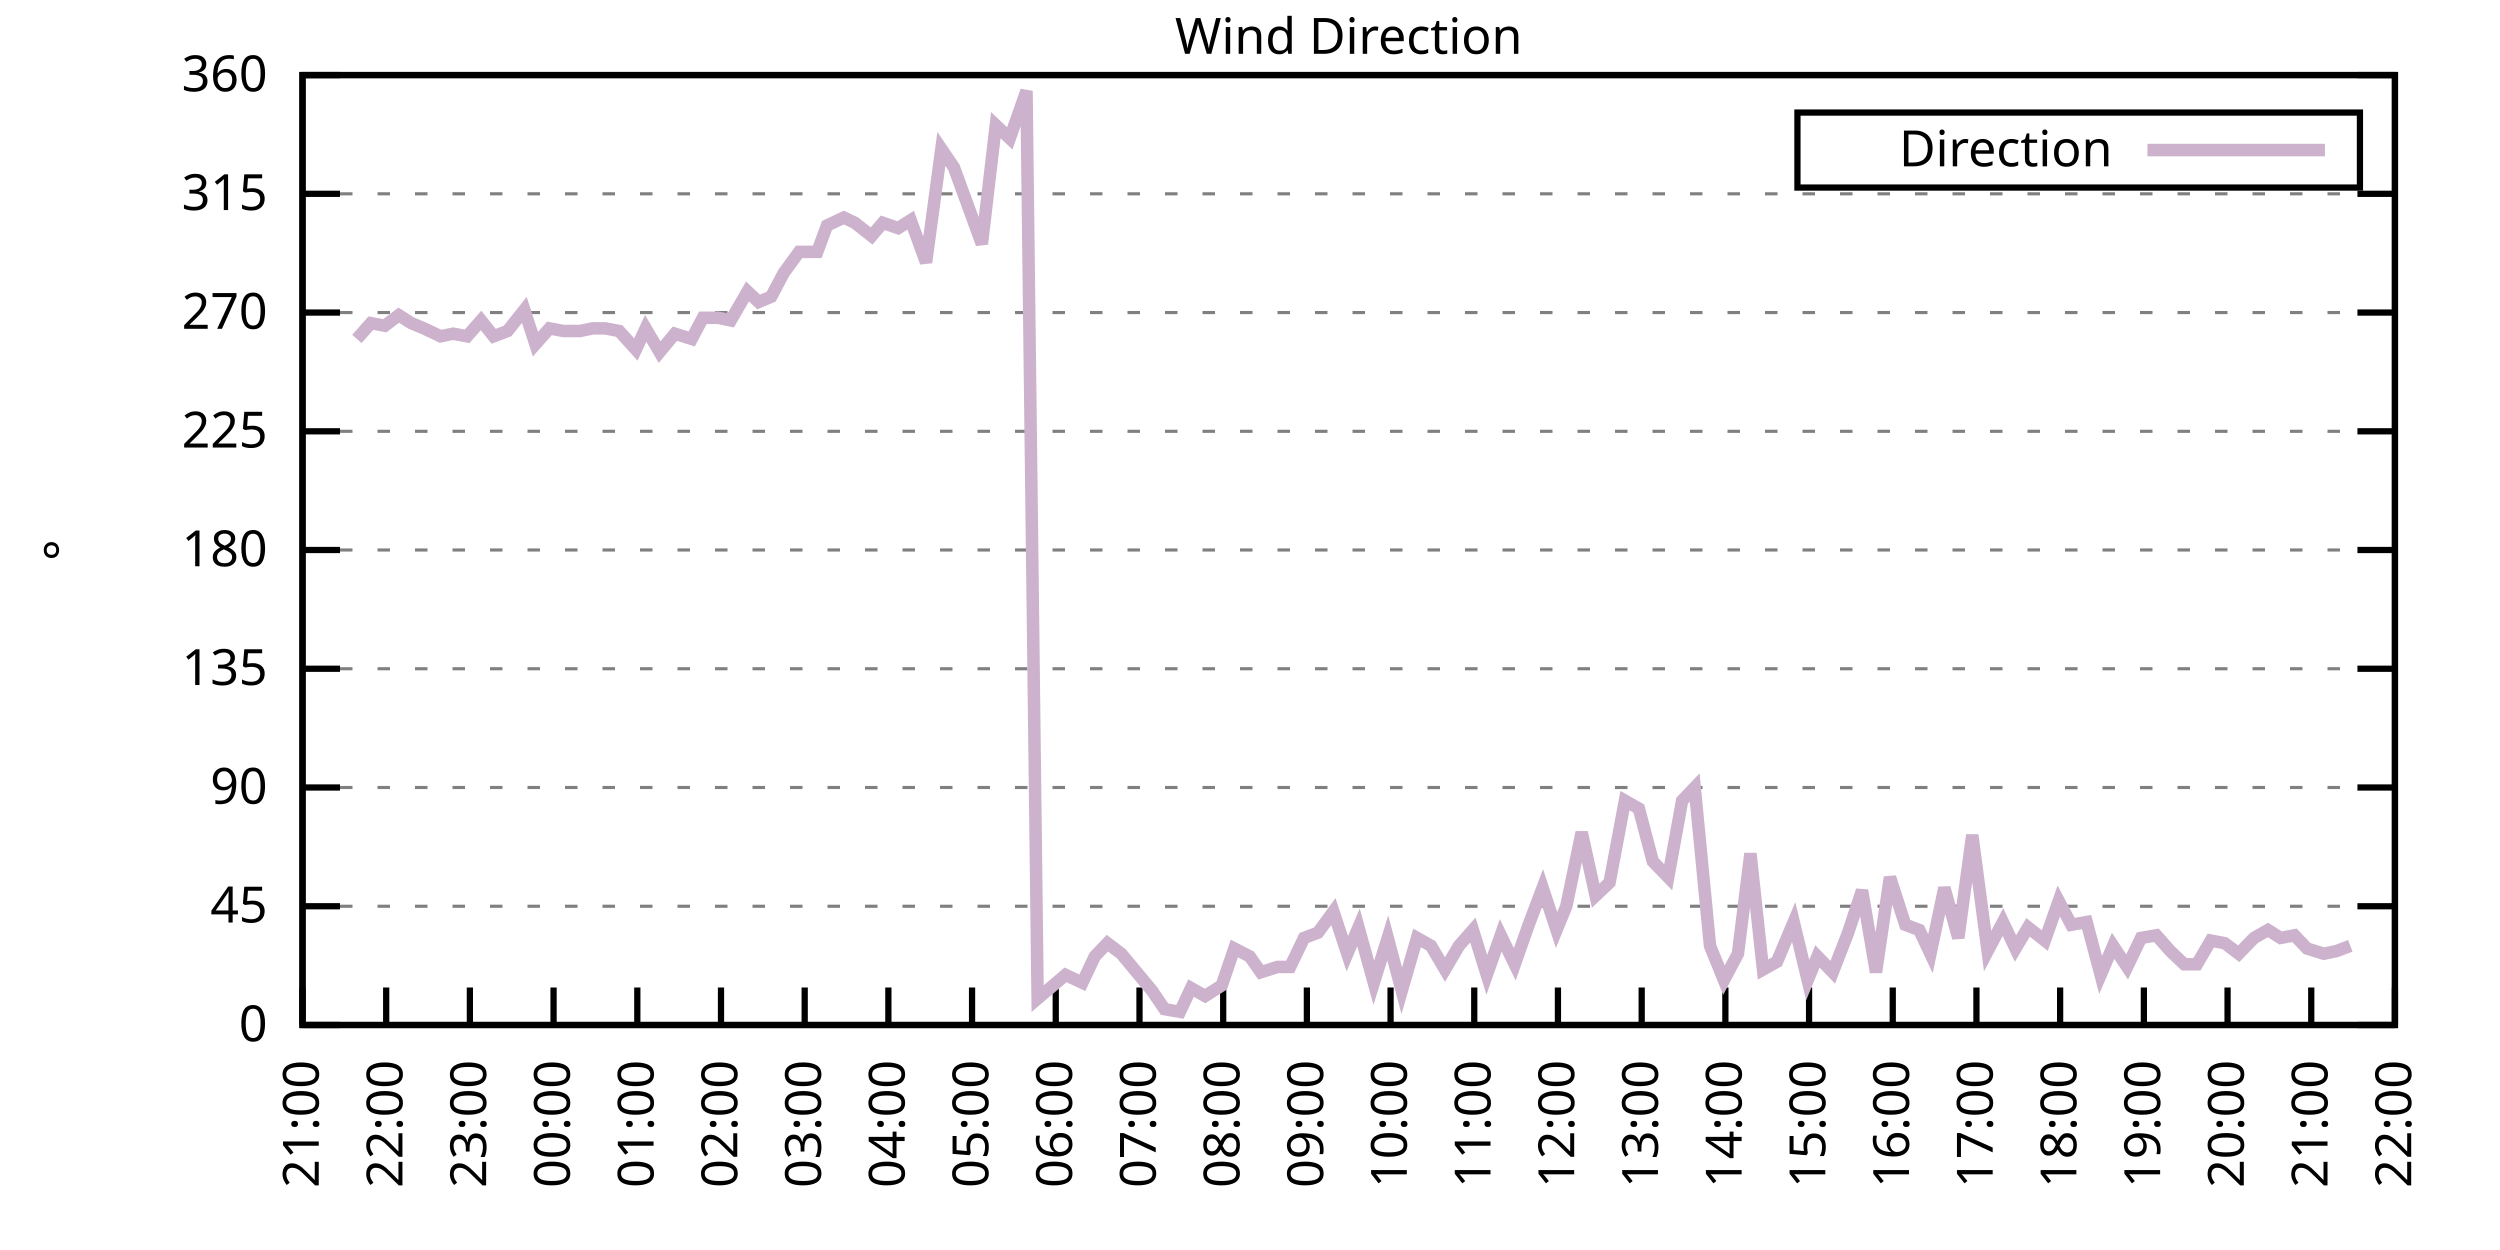
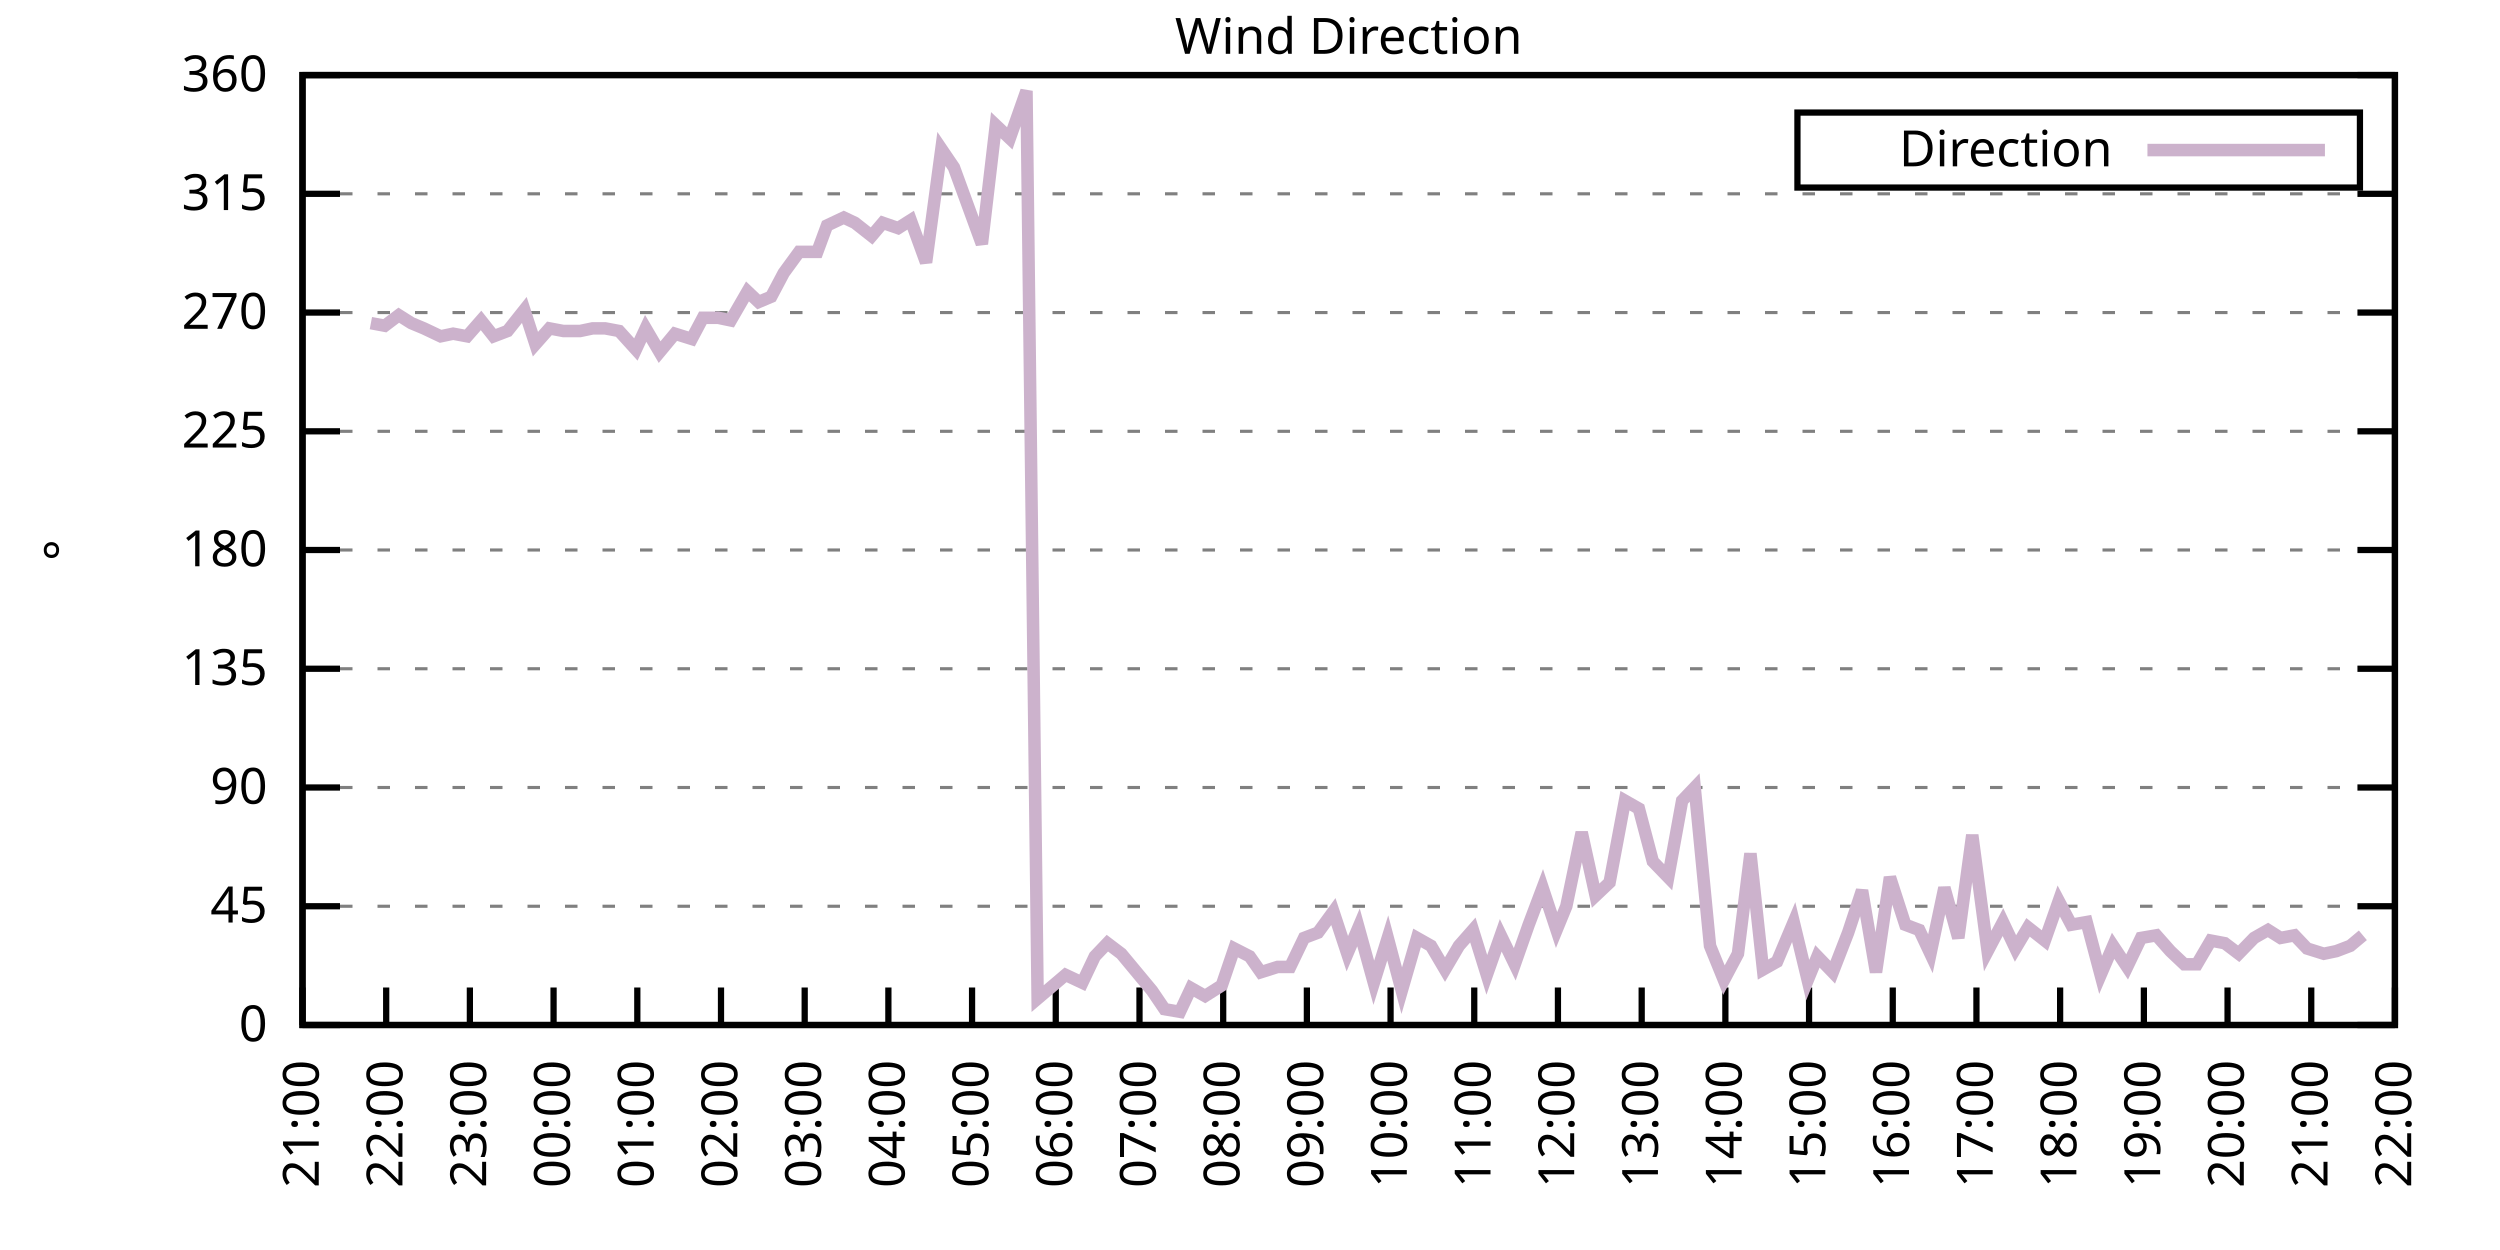
<svg xmlns="http://www.w3.org/2000/svg" xmlns:xlink="http://www.w3.org/1999/xlink" width="400" height="200" viewBox="0 0 400 200">
  <g id="gnuplot_canvas">
    <rect x="0" y="0" width="400" height="200" fill="none" />
    <defs>
      <circle id="gpDot" r="0.5" stroke-width="0.5" stroke="currentColor" />
      <path id="gpPt0" stroke-width="0.333" stroke="currentColor" d="M-1,0 h2 M0,-1 v2" />
      <path id="gpPt1" stroke-width="0.333" stroke="currentColor" d="M-1,-1 L1,1 M1,-1 L-1,1" />
      <path id="gpPt2" stroke-width="0.333" stroke="currentColor" d="M-1,0 L1,0 M0,-1 L0,1 M-1,-1 L1,1 M-1,1 L1,-1" />
      <rect id="gpPt3" stroke-width="0.333" stroke="currentColor" x="-1" y="-1" width="2" height="2" />
      <rect id="gpPt4" stroke-width="0.333" stroke="currentColor" fill="currentColor" x="-1" y="-1" width="2" height="2" />
      <circle id="gpPt5" stroke-width="0.333" stroke="currentColor" cx="0" cy="0" r="1" />
      <use xlink:href="#gpPt5" id="gpPt6" fill="currentColor" stroke="none" />
      <path id="gpPt7" stroke-width="0.333" stroke="currentColor" d="M0,-1.33 L-1.33,0.67 L1.33,0.67 z" />
      <use xlink:href="#gpPt7" id="gpPt8" fill="currentColor" stroke="none" />
      <use xlink:href="#gpPt7" id="gpPt9" stroke="currentColor" transform="rotate(180)" />
      <use xlink:href="#gpPt9" id="gpPt10" fill="currentColor" stroke="none" />
      <use xlink:href="#gpPt3" id="gpPt11" stroke="currentColor" transform="rotate(45)" />
      <use xlink:href="#gpPt11" id="gpPt12" fill="currentColor" stroke="none" />
      <path id="gpPt13" stroke-width="0.333" stroke="currentColor" d="M0,1.330 L1.265,0.411 L0.782,-1.067 L-0.782,-1.076 L-1.265,0.411 z" />
      <use xlink:href="#gpPt13" id="gpPt14" fill="currentColor" stroke="none" />
      <filter id="textbox" filterUnits="objectBoundingBox" x="0" y="0" height="1" width="1">
        <feFlood flood-color="white" flood-opacity="1" result="bgnd" />
        <feComposite in="SourceGraphic" in2="bgnd" operator="atop" />
      </filter>
      <filter id="greybox" filterUnits="objectBoundingBox" x="0" y="0" height="1" width="1">
        <feFlood flood-color="lightgrey" flood-opacity="1" result="grey" />
        <feComposite in="SourceGraphic" in2="grey" operator="atop" />
      </filter>
    </defs>
    <g fill="none" color="white" stroke="currentColor" stroke-width="1.00" stroke-linecap="butt" stroke-linejoin="miter">
</g>
    <g fill="none" color="black" stroke="currentColor" stroke-width="1.00" stroke-linecap="butt" stroke-linejoin="miter">
      <g stroke="none" shape-rendering="crispEdges">
        <polygon fill="rgb(255, 255, 255)" points="48.40,164.00 383.18,164.00 383.18,12.02 48.40,12.02 " />
      </g>
    </g>
    <g fill="none" color="black" stroke="currentColor" stroke-width="1.00" stroke-linecap="butt" stroke-linejoin="miter">
</g>
    <g fill="none" color="black" stroke="black" stroke-width="0.50" stroke-linecap="butt" stroke-linejoin="miter">
</g>
    <g fill="none" color="gray" stroke="currentColor" stroke-width="0.50" stroke-linecap="butt" stroke-linejoin="miter">
      <path stroke="gray" stroke-dasharray="2,4" class="gridline" d="M48.40,164.00 L383.19,164.00  " />
    </g>
    <g fill="none" color="gray" stroke="gray" stroke-width="1.00" stroke-linecap="butt" stroke-linejoin="miter">
</g>
    <g fill="none" color="black" stroke="currentColor" stroke-width="1.00" stroke-linecap="butt" stroke-linejoin="miter">
      <path stroke="black" d="M48.40,164.00 L54.40,164.00 M383.19,164.00 L377.19,164.00  " />
      <g transform="translate(42.80,166.60)" stroke="none" fill="black" font-family="Sans" font-size="8.00" text-anchor="end">
        <text>
          <tspan font-family="Sans"> 0</tspan>
        </text>
      </g>
    </g>
    <g fill="none" color="black" stroke="currentColor" stroke-width="1.00" stroke-linecap="butt" stroke-linejoin="miter">
</g>
    <g fill="none" color="black" stroke="black" stroke-width="0.50" stroke-linecap="butt" stroke-linejoin="miter">
</g>
    <g fill="none" color="gray" stroke="currentColor" stroke-width="0.50" stroke-linecap="butt" stroke-linejoin="miter">
      <path stroke="gray" stroke-dasharray="2,4" class="gridline" d="M48.40,145.00 L383.19,145.00  " />
    </g>
    <g fill="none" color="gray" stroke="gray" stroke-width="1.00" stroke-linecap="butt" stroke-linejoin="miter">
</g>
    <g fill="none" color="black" stroke="currentColor" stroke-width="1.00" stroke-linecap="butt" stroke-linejoin="miter">
      <path stroke="black" d="M48.40,145.00 L54.40,145.00 M383.19,145.00 L377.19,145.00  " />
      <g transform="translate(42.80,147.60)" stroke="none" fill="black" font-family="Sans" font-size="8.00" text-anchor="end">
        <text>
          <tspan font-family="Sans"> 45</tspan>
        </text>
      </g>
    </g>
    <g fill="none" color="black" stroke="currentColor" stroke-width="1.00" stroke-linecap="butt" stroke-linejoin="miter">
</g>
    <g fill="none" color="black" stroke="black" stroke-width="0.50" stroke-linecap="butt" stroke-linejoin="miter">
</g>
    <g fill="none" color="gray" stroke="currentColor" stroke-width="0.50" stroke-linecap="butt" stroke-linejoin="miter">
      <path stroke="gray" stroke-dasharray="2,4" class="gridline" d="M48.40,126.00 L383.19,126.00  " />
    </g>
    <g fill="none" color="gray" stroke="gray" stroke-width="1.00" stroke-linecap="butt" stroke-linejoin="miter">
</g>
    <g fill="none" color="black" stroke="currentColor" stroke-width="1.00" stroke-linecap="butt" stroke-linejoin="miter">
      <path stroke="black" d="M48.40,126.00 L54.40,126.00 M383.19,126.00 L377.19,126.00  " />
      <g transform="translate(42.80,128.60)" stroke="none" fill="black" font-family="Sans" font-size="8.00" text-anchor="end">
        <text>
          <tspan font-family="Sans"> 90</tspan>
        </text>
      </g>
    </g>
    <g fill="none" color="black" stroke="currentColor" stroke-width="1.00" stroke-linecap="butt" stroke-linejoin="miter">
</g>
    <g fill="none" color="black" stroke="black" stroke-width="0.50" stroke-linecap="butt" stroke-linejoin="miter">
</g>
    <g fill="none" color="gray" stroke="currentColor" stroke-width="0.50" stroke-linecap="butt" stroke-linejoin="miter">
      <path stroke="gray" stroke-dasharray="2,4" class="gridline" d="M48.40,107.00 L383.19,107.00  " />
    </g>
    <g fill="none" color="gray" stroke="gray" stroke-width="1.00" stroke-linecap="butt" stroke-linejoin="miter">
</g>
    <g fill="none" color="black" stroke="currentColor" stroke-width="1.00" stroke-linecap="butt" stroke-linejoin="miter">
      <path stroke="black" d="M48.40,107.00 L54.40,107.00 M383.19,107.00 L377.19,107.00  " />
      <g transform="translate(42.80,109.60)" stroke="none" fill="black" font-family="Sans" font-size="8.00" text-anchor="end">
        <text>
          <tspan font-family="Sans"> 135</tspan>
        </text>
      </g>
    </g>
    <g fill="none" color="black" stroke="currentColor" stroke-width="1.00" stroke-linecap="butt" stroke-linejoin="miter">
</g>
    <g fill="none" color="black" stroke="black" stroke-width="0.50" stroke-linecap="butt" stroke-linejoin="miter">
</g>
    <g fill="none" color="gray" stroke="currentColor" stroke-width="0.50" stroke-linecap="butt" stroke-linejoin="miter">
      <path stroke="gray" stroke-dasharray="2,4" class="gridline" d="M48.40,88.00 L383.19,88.00  " />
    </g>
    <g fill="none" color="gray" stroke="gray" stroke-width="1.00" stroke-linecap="butt" stroke-linejoin="miter">
</g>
    <g fill="none" color="black" stroke="currentColor" stroke-width="1.00" stroke-linecap="butt" stroke-linejoin="miter">
      <path stroke="black" d="M48.40,88.00 L54.40,88.00 M383.19,88.00 L377.19,88.00  " />
      <g transform="translate(42.80,90.60)" stroke="none" fill="black" font-family="Sans" font-size="8.00" text-anchor="end">
        <text>
          <tspan font-family="Sans"> 180</tspan>
        </text>
      </g>
    </g>
    <g fill="none" color="black" stroke="currentColor" stroke-width="1.00" stroke-linecap="butt" stroke-linejoin="miter">
</g>
    <g fill="none" color="black" stroke="black" stroke-width="0.50" stroke-linecap="butt" stroke-linejoin="miter">
</g>
    <g fill="none" color="gray" stroke="currentColor" stroke-width="0.50" stroke-linecap="butt" stroke-linejoin="miter">
      <path stroke="gray" stroke-dasharray="2,4" class="gridline" d="M48.40,69.01 L383.19,69.01  " />
    </g>
    <g fill="none" color="gray" stroke="gray" stroke-width="1.00" stroke-linecap="butt" stroke-linejoin="miter">
</g>
    <g fill="none" color="black" stroke="currentColor" stroke-width="1.00" stroke-linecap="butt" stroke-linejoin="miter">
      <path stroke="black" d="M48.40,69.01 L54.40,69.01 M383.19,69.01 L377.19,69.01  " />
      <g transform="translate(42.80,71.61)" stroke="none" fill="black" font-family="Sans" font-size="8.00" text-anchor="end">
        <text>
          <tspan font-family="Sans"> 225</tspan>
        </text>
      </g>
    </g>
    <g fill="none" color="black" stroke="currentColor" stroke-width="1.00" stroke-linecap="butt" stroke-linejoin="miter">
</g>
    <g fill="none" color="black" stroke="black" stroke-width="0.50" stroke-linecap="butt" stroke-linejoin="miter">
</g>
    <g fill="none" color="gray" stroke="currentColor" stroke-width="0.50" stroke-linecap="butt" stroke-linejoin="miter">
      <path stroke="gray" stroke-dasharray="2,4" class="gridline" d="M48.40,50.01 L383.19,50.01  " />
    </g>
    <g fill="none" color="gray" stroke="gray" stroke-width="1.00" stroke-linecap="butt" stroke-linejoin="miter">
</g>
    <g fill="none" color="black" stroke="currentColor" stroke-width="1.00" stroke-linecap="butt" stroke-linejoin="miter">
      <path stroke="black" d="M48.40,50.01 L54.40,50.01 M383.19,50.01 L377.19,50.01  " />
      <g transform="translate(42.80,52.61)" stroke="none" fill="black" font-family="Sans" font-size="8.00" text-anchor="end">
        <text>
          <tspan font-family="Sans"> 270</tspan>
        </text>
      </g>
    </g>
    <g fill="none" color="black" stroke="currentColor" stroke-width="1.00" stroke-linecap="butt" stroke-linejoin="miter">
</g>
    <g fill="none" color="black" stroke="black" stroke-width="0.50" stroke-linecap="butt" stroke-linejoin="miter">
</g>
    <g fill="none" color="gray" stroke="currentColor" stroke-width="0.50" stroke-linecap="butt" stroke-linejoin="miter">
      <path stroke="gray" stroke-dasharray="2,4" class="gridline" d="M48.40,31.01 L383.19,31.01  " />
    </g>
    <g fill="none" color="gray" stroke="gray" stroke-width="1.00" stroke-linecap="butt" stroke-linejoin="miter">
</g>
    <g fill="none" color="black" stroke="currentColor" stroke-width="1.00" stroke-linecap="butt" stroke-linejoin="miter">
      <path stroke="black" d="M48.40,31.01 L54.40,31.01 M383.19,31.01 L377.19,31.01  " />
      <g transform="translate(42.80,33.61)" stroke="none" fill="black" font-family="Sans" font-size="8.00" text-anchor="end">
        <text>
          <tspan font-family="Sans"> 315</tspan>
        </text>
      </g>
    </g>
    <g fill="none" color="black" stroke="currentColor" stroke-width="1.00" stroke-linecap="butt" stroke-linejoin="miter">
</g>
    <g fill="none" color="black" stroke="black" stroke-width="0.50" stroke-linecap="butt" stroke-linejoin="miter">
</g>
    <g fill="none" color="gray" stroke="currentColor" stroke-width="0.50" stroke-linecap="butt" stroke-linejoin="miter">
      <path stroke="gray" stroke-dasharray="2,4" class="gridline" d="M48.40,12.01 L383.19,12.01  " />
    </g>
    <g fill="none" color="gray" stroke="gray" stroke-width="1.00" stroke-linecap="butt" stroke-linejoin="miter">
</g>
    <g fill="none" color="black" stroke="currentColor" stroke-width="1.00" stroke-linecap="butt" stroke-linejoin="miter">
      <path stroke="black" d="M48.40,12.01 L54.40,12.01 M383.19,12.01 L377.19,12.01  " />
      <g transform="translate(42.80,14.61)" stroke="none" fill="black" font-family="Sans" font-size="8.00" text-anchor="end">
        <text>
          <tspan font-family="Sans"> 360</tspan>
        </text>
      </g>
    </g>
    <g fill="none" color="black" stroke="currentColor" stroke-width="1.00" stroke-linecap="butt" stroke-linejoin="miter">
      <path stroke="black" d="M48.40,164.00 L48.40,158.00  " />
      <g transform="translate(51.00,169.60) rotate(270.00)" stroke="none" fill="black" font-family="Sans" font-size="8.00" text-anchor="end">
        <text>
          <tspan font-family="Sans">21:00</tspan>
        </text>
      </g>
    </g>
    <g fill="none" color="black" stroke="currentColor" stroke-width="1.00" stroke-linecap="butt" stroke-linejoin="miter">
      <path stroke="black" d="M61.79,164.00 L61.79,158.00  " />
      <g transform="translate(64.39,169.60) rotate(270.00)" stroke="none" fill="black" font-family="Sans" font-size="8.00" text-anchor="end">
        <text>
          <tspan font-family="Sans">22:00</tspan>
        </text>
      </g>
    </g>
    <g fill="none" color="black" stroke="currentColor" stroke-width="1.00" stroke-linecap="butt" stroke-linejoin="miter">
      <path stroke="black" d="M75.18,164.00 L75.18,158.00  " />
      <g transform="translate(77.78,169.60) rotate(270.00)" stroke="none" fill="black" font-family="Sans" font-size="8.00" text-anchor="end">
        <text>
          <tspan font-family="Sans">23:00</tspan>
        </text>
      </g>
    </g>
    <g fill="none" color="black" stroke="currentColor" stroke-width="1.00" stroke-linecap="butt" stroke-linejoin="miter">
      <path stroke="black" d="M88.57,164.00 L88.57,158.00  " />
      <g transform="translate(91.17,169.60) rotate(270.00)" stroke="none" fill="black" font-family="Sans" font-size="8.00" text-anchor="end">
        <text>
          <tspan font-family="Sans">00:00</tspan>
        </text>
      </g>
    </g>
    <g fill="none" color="black" stroke="currentColor" stroke-width="1.00" stroke-linecap="butt" stroke-linejoin="miter">
      <path stroke="black" d="M101.97,164.00 L101.97,158.00  " />
      <g transform="translate(104.57,169.60) rotate(270.00)" stroke="none" fill="black" font-family="Sans" font-size="8.00" text-anchor="end">
        <text>
          <tspan font-family="Sans">01:00</tspan>
        </text>
      </g>
    </g>
    <g fill="none" color="black" stroke="currentColor" stroke-width="1.00" stroke-linecap="butt" stroke-linejoin="miter">
      <path stroke="black" d="M115.36,164.00 L115.36,158.00  " />
      <g transform="translate(117.96,169.60) rotate(270.00)" stroke="none" fill="black" font-family="Sans" font-size="8.00" text-anchor="end">
        <text>
          <tspan font-family="Sans">02:00</tspan>
        </text>
      </g>
    </g>
    <g fill="none" color="black" stroke="currentColor" stroke-width="1.00" stroke-linecap="butt" stroke-linejoin="miter">
      <path stroke="black" d="M128.75,164.00 L128.75,158.00  " />
      <g transform="translate(131.35,169.60) rotate(270.00)" stroke="none" fill="black" font-family="Sans" font-size="8.00" text-anchor="end">
        <text>
          <tspan font-family="Sans">03:00</tspan>
        </text>
      </g>
    </g>
    <g fill="none" color="black" stroke="currentColor" stroke-width="1.00" stroke-linecap="butt" stroke-linejoin="miter">
      <path stroke="black" d="M142.14,164.00 L142.14,158.00  " />
      <g transform="translate(144.74,169.60) rotate(270.00)" stroke="none" fill="black" font-family="Sans" font-size="8.00" text-anchor="end">
        <text>
          <tspan font-family="Sans">04:00</tspan>
        </text>
      </g>
    </g>
    <g fill="none" color="black" stroke="currentColor" stroke-width="1.00" stroke-linecap="butt" stroke-linejoin="miter">
      <path stroke="black" d="M155.53,164.00 L155.53,158.00  " />
      <g transform="translate(158.13,169.60) rotate(270.00)" stroke="none" fill="black" font-family="Sans" font-size="8.00" text-anchor="end">
        <text>
          <tspan font-family="Sans">05:00</tspan>
        </text>
      </g>
    </g>
    <g fill="none" color="black" stroke="currentColor" stroke-width="1.00" stroke-linecap="butt" stroke-linejoin="miter">
      <path stroke="black" d="M168.92,164.00 L168.92,158.00  " />
      <g transform="translate(171.52,169.60) rotate(270.00)" stroke="none" fill="black" font-family="Sans" font-size="8.00" text-anchor="end">
        <text>
          <tspan font-family="Sans">06:00</tspan>
        </text>
      </g>
    </g>
    <g fill="none" color="black" stroke="currentColor" stroke-width="1.00" stroke-linecap="butt" stroke-linejoin="miter">
      <path stroke="black" d="M182.32,164.00 L182.32,158.00  " />
      <g transform="translate(184.92,169.60) rotate(270.00)" stroke="none" fill="black" font-family="Sans" font-size="8.00" text-anchor="end">
        <text>
          <tspan font-family="Sans">07:00</tspan>
        </text>
      </g>
    </g>
    <g fill="none" color="black" stroke="currentColor" stroke-width="1.00" stroke-linecap="butt" stroke-linejoin="miter">
      <path stroke="black" d="M195.71,164.00 L195.71,158.00  " />
      <g transform="translate(198.31,169.60) rotate(270.00)" stroke="none" fill="black" font-family="Sans" font-size="8.00" text-anchor="end">
        <text>
          <tspan font-family="Sans">08:00</tspan>
        </text>
      </g>
    </g>
    <g fill="none" color="black" stroke="currentColor" stroke-width="1.00" stroke-linecap="butt" stroke-linejoin="miter">
      <path stroke="black" d="M209.10,164.00 L209.10,158.00  " />
      <g transform="translate(211.70,169.60) rotate(270.00)" stroke="none" fill="black" font-family="Sans" font-size="8.00" text-anchor="end">
        <text>
          <tspan font-family="Sans">09:00</tspan>
        </text>
      </g>
    </g>
    <g fill="none" color="black" stroke="currentColor" stroke-width="1.00" stroke-linecap="butt" stroke-linejoin="miter">
      <path stroke="black" d="M222.49,164.00 L222.49,158.00  " />
      <g transform="translate(225.09,169.60) rotate(270.00)" stroke="none" fill="black" font-family="Sans" font-size="8.00" text-anchor="end">
        <text>
          <tspan font-family="Sans">10:00</tspan>
        </text>
      </g>
    </g>
    <g fill="none" color="black" stroke="currentColor" stroke-width="1.00" stroke-linecap="butt" stroke-linejoin="miter">
      <path stroke="black" d="M235.88,164.00 L235.88,158.00  " />
      <g transform="translate(238.48,169.60) rotate(270.00)" stroke="none" fill="black" font-family="Sans" font-size="8.00" text-anchor="end">
        <text>
          <tspan font-family="Sans">11:00</tspan>
        </text>
      </g>
    </g>
    <g fill="none" color="black" stroke="currentColor" stroke-width="1.00" stroke-linecap="butt" stroke-linejoin="miter">
      <path stroke="black" d="M249.27,164.00 L249.27,158.00  " />
      <g transform="translate(251.87,169.60) rotate(270.00)" stroke="none" fill="black" font-family="Sans" font-size="8.00" text-anchor="end">
        <text>
          <tspan font-family="Sans">12:00</tspan>
        </text>
      </g>
    </g>
    <g fill="none" color="black" stroke="currentColor" stroke-width="1.00" stroke-linecap="butt" stroke-linejoin="miter">
      <path stroke="black" d="M262.67,164.00 L262.67,158.00  " />
      <g transform="translate(265.27,169.60) rotate(270.00)" stroke="none" fill="black" font-family="Sans" font-size="8.00" text-anchor="end">
        <text>
          <tspan font-family="Sans">13:00</tspan>
        </text>
      </g>
    </g>
    <g fill="none" color="black" stroke="currentColor" stroke-width="1.00" stroke-linecap="butt" stroke-linejoin="miter">
      <path stroke="black" d="M276.06,164.00 L276.06,158.00  " />
      <g transform="translate(278.66,169.60) rotate(270.00)" stroke="none" fill="black" font-family="Sans" font-size="8.00" text-anchor="end">
        <text>
          <tspan font-family="Sans">14:00</tspan>
        </text>
      </g>
    </g>
    <g fill="none" color="black" stroke="currentColor" stroke-width="1.00" stroke-linecap="butt" stroke-linejoin="miter">
      <path stroke="black" d="M289.45,164.00 L289.45,158.00  " />
      <g transform="translate(292.05,169.60) rotate(270.00)" stroke="none" fill="black" font-family="Sans" font-size="8.00" text-anchor="end">
        <text>
          <tspan font-family="Sans">15:00</tspan>
        </text>
      </g>
    </g>
    <g fill="none" color="black" stroke="currentColor" stroke-width="1.00" stroke-linecap="butt" stroke-linejoin="miter">
      <path stroke="black" d="M302.84,164.00 L302.84,158.00  " />
      <g transform="translate(305.44,169.60) rotate(270.00)" stroke="none" fill="black" font-family="Sans" font-size="8.00" text-anchor="end">
        <text>
          <tspan font-family="Sans">16:00</tspan>
        </text>
      </g>
    </g>
    <g fill="none" color="black" stroke="currentColor" stroke-width="1.00" stroke-linecap="butt" stroke-linejoin="miter">
      <path stroke="black" d="M316.23,164.00 L316.23,158.00  " />
      <g transform="translate(318.83,169.60) rotate(270.00)" stroke="none" fill="black" font-family="Sans" font-size="8.00" text-anchor="end">
        <text>
          <tspan font-family="Sans">17:00</tspan>
        </text>
      </g>
    </g>
    <g fill="none" color="black" stroke="currentColor" stroke-width="1.00" stroke-linecap="butt" stroke-linejoin="miter">
      <path stroke="black" d="M329.62,164.00 L329.62,158.00  " />
      <g transform="translate(332.22,169.60) rotate(270.00)" stroke="none" fill="black" font-family="Sans" font-size="8.00" text-anchor="end">
        <text>
          <tspan font-family="Sans">18:00</tspan>
        </text>
      </g>
    </g>
    <g fill="none" color="black" stroke="currentColor" stroke-width="1.00" stroke-linecap="butt" stroke-linejoin="miter">
      <path stroke="black" d="M343.02,164.00 L343.02,158.00  " />
      <g transform="translate(345.62,169.60) rotate(270.00)" stroke="none" fill="black" font-family="Sans" font-size="8.00" text-anchor="end">
        <text>
          <tspan font-family="Sans">19:00</tspan>
        </text>
      </g>
    </g>
    <g fill="none" color="black" stroke="currentColor" stroke-width="1.00" stroke-linecap="butt" stroke-linejoin="miter">
      <path stroke="black" d="M356.41,164.00 L356.41,158.00  " />
      <g transform="translate(359.01,169.60) rotate(270.00)" stroke="none" fill="black" font-family="Sans" font-size="8.00" text-anchor="end">
        <text>
          <tspan font-family="Sans">20:00</tspan>
        </text>
      </g>
    </g>
    <g fill="none" color="black" stroke="currentColor" stroke-width="1.00" stroke-linecap="butt" stroke-linejoin="miter">
      <path stroke="black" d="M369.80,164.00 L369.80,158.00  " />
      <g transform="translate(372.40,169.60) rotate(270.00)" stroke="none" fill="black" font-family="Sans" font-size="8.00" text-anchor="end">
        <text>
          <tspan font-family="Sans">21:00</tspan>
        </text>
      </g>
    </g>
    <g fill="none" color="black" stroke="currentColor" stroke-width="1.00" stroke-linecap="butt" stroke-linejoin="miter">
      <path stroke="black" d="M383.19,164.00 L383.19,158.00  " />
      <g transform="translate(385.79,169.60) rotate(270.00)" stroke="none" fill="black" font-family="Sans" font-size="8.00" text-anchor="end">
        <text>
          <tspan font-family="Sans">22:00</tspan>
        </text>
      </g>
    </g>
    <g fill="none" color="black" stroke="currentColor" stroke-width="1.00" stroke-linecap="butt" stroke-linejoin="miter">
</g>
    <g fill="none" color="black" stroke="currentColor" stroke-width="1.00" stroke-linecap="butt" stroke-linejoin="miter">
      <path stroke="black" d="M48.40,12.01 L48.40,164.00 L383.19,164.00 L383.19,12.01 L48.40,12.01 Z  " />
    </g>
    <g fill="none" color="black" stroke="currentColor" stroke-width="1.00" stroke-linecap="butt" stroke-linejoin="miter">
</g>
    <g fill="none" color="black" stroke="currentColor" stroke-width="1.00" stroke-linecap="butt" stroke-linejoin="miter">
      <path stroke="black" d="M287.59,30.01 L287.59,18.01 L377.59,18.01 L377.59,30.01 L287.59,30.01 Z  " />
    </g>
    <g id="Wind_direction_plot_1">
      <g fill="none" color="white" stroke="black" stroke-width="2.00" stroke-linecap="butt" stroke-linejoin="miter">
</g>
      <g fill="none" color="black" stroke="currentColor" stroke-width="2.00" stroke-linecap="butt" stroke-linejoin="miter">
        <g transform="translate(337.99,26.61)" stroke="none" fill="black" font-family="Sans" font-size="8.00" text-anchor="end">
          <text>
            <tspan font-family="Sans">Direction</tspan>
          </text>
        </g>
      </g>
      <g fill="none" color="black" stroke="currentColor" stroke-width="2.00" stroke-linecap="butt" stroke-linejoin="miter">
-         <path stroke="rgb(204, 178, 204)" d="M343.59,24.01 L371.99,24.01 M57.10,54.23 L59.34,51.70 L61.57,52.12 L63.80,50.43 L65.81,51.70 L67.82,52.54   L70.50,53.81 L72.50,53.39 L74.74,53.81 L76.97,51.27 L78.98,53.81 L81.21,52.96 L83.89,49.59 L85.67,55.07   L87.91,52.54 L90.14,52.96 L92.82,52.96 L94.82,52.54 L96.83,52.54 L99.06,52.96 L101.74,55.92 L103.31,52.54   L105.54,56.34 L107.99,53.39 L110.67,54.23 L112.46,50.85 L114.91,50.85 L116.92,51.27 L119.60,46.63 L121.38,48.32   L123.39,47.47 L125.40,43.67 L127.86,40.30 L130.76,40.30 L132.32,36.08 L135.00,34.81 L136.78,35.65 L139.46,37.76   L141.25,35.65 L143.70,36.50 L145.71,35.23 L148.17,41.99 L150.62,23.83 L152.63,26.79 L157.10,39.03 L159.33,20.03   L161.56,22.14 L164.24,14.54 L166.02,159.78 L170.49,155.98 L173.17,157.24 L175.17,153.02 L177.18,150.91 L179.41,152.60   L184.32,158.51 L186.33,161.47 L188.79,161.89 L190.57,158.09 L192.81,159.36 L195.48,157.67 L197.49,151.76 L199.95,153.02   L201.73,155.56 L204.41,154.71 L206.42,154.71 L208.65,150.07 L210.88,149.22 L213.34,145.85 L215.57,152.60 L217.36,148.38   L219.81,157.24 L222.04,150.07 L224.28,158.51 L226.73,150.07 L228.96,151.33 L231.20,155.13 L233.43,151.33 L235.66,148.80   L237.89,155.98 L240.12,149.65 L242.36,154.29 L244.59,147.96 L246.82,142.05 L249.05,148.80 L250.61,145.00 L253.07,133.18   L255.30,143.31 L257.53,141.20 L259.99,128.11 L262.22,129.38 L264.45,137.82 L266.91,140.36 L269.14,128.11 L271.15,126.00   L273.60,151.33 L275.83,156.82 L278.07,152.60 L280.07,136.56 L282.08,155.13 L284.32,153.87 L286.99,147.53 L289.23,156.82   L290.79,153.02 L293.24,155.56 L295.70,149.22 L297.93,142.47 L300.16,155.56 L302.39,140.36 L304.85,147.96 L307.08,148.80   L308.87,152.60 L311.10,142.05 L313.33,150.07 L315.56,133.60 L318.02,152.18 L320.47,147.53 L322.48,151.76 L324.49,148.38   L327.17,150.49 L329.40,144.16 L331.41,147.96 L333.86,147.53 L336.10,155.98 L338.10,151.33 L340.34,154.71 L342.57,150.07   L345.02,149.65 L347.26,152.18 L349.49,154.29 L351.50,154.29 L353.73,150.49 L355.96,150.91 L358.19,152.60 L360.65,150.07   L362.88,148.80 L364.89,150.07 L367.12,149.65 L369.13,151.76 L371.81,152.60 L373.82,152.18 L376.05,151.33  " />
+         <path stroke="rgb(204, 178, 204)" d="M343.59,24.01 L371.99,24.01 M59.34,51.70 L61.57,52.12 L63.80,50.43 L65.81,51.70 L67.82,52.54 L70.50,53.81   L72.50,53.39 L74.74,53.81 L76.97,51.27 L78.98,53.81 L81.21,52.96 L83.89,49.59 L85.67,55.07 L87.91,52.54   L90.14,52.96 L92.82,52.96 L94.82,52.54 L96.83,52.54 L99.06,52.96 L101.74,55.92 L103.31,52.54 L105.54,56.34   L107.99,53.39 L110.67,54.23 L112.46,50.85 L114.91,50.85 L116.92,51.27 L119.60,46.63 L121.38,48.32 L123.39,47.47   L125.40,43.67 L127.86,40.30 L130.76,40.30 L132.32,36.08 L135.00,34.81 L136.78,35.65 L139.46,37.76 L141.25,35.65   L143.70,36.50 L145.71,35.23 L148.17,41.99 L150.62,23.83 L152.63,26.79 L157.10,39.03 L159.33,20.03 L161.56,22.14   L164.24,14.54 L166.02,159.78 L170.49,155.98 L173.17,157.24 L175.17,153.02 L177.18,150.91 L179.41,152.60 L184.32,158.51   L186.33,161.47 L188.79,161.89 L190.57,158.09 L192.81,159.36 L195.48,157.67 L197.49,151.76 L199.95,153.02 L201.73,155.56   L204.41,154.71 L206.42,154.71 L208.65,150.07 L210.88,149.22 L213.34,145.85 L215.57,152.60 L217.36,148.38 L219.81,157.24   L222.04,150.07 L224.28,158.51 L226.73,150.07 L228.96,151.33 L231.20,155.13 L233.43,151.33 L235.66,148.80 L237.89,155.98   L240.12,149.65 L242.36,154.29 L244.59,147.96 L246.82,142.05 L249.05,148.80 L250.61,145.00 L253.07,133.18 L255.30,143.31   L257.53,141.20 L259.99,128.11 L262.22,129.38 L264.45,137.82 L266.91,140.36 L269.14,128.11 L271.15,126.00 L273.60,151.33   L275.83,156.82 L278.07,152.60 L280.07,136.56 L282.08,155.13 L284.32,153.87 L286.99,147.53 L289.23,156.82 L290.79,153.02   L293.24,155.56 L295.70,149.22 L297.93,142.47 L300.16,155.56 L302.39,140.36 L304.85,147.96 L307.08,148.80 L308.87,152.60   L311.10,142.05 L313.33,150.07 L315.56,133.60 L318.02,152.18 L320.47,147.53 L322.48,151.76 L324.49,148.38 L327.17,150.49   L329.40,144.16 L331.41,147.96 L333.86,147.53 L336.10,155.98 L338.10,151.33 L340.34,154.71 L342.57,150.07 L345.02,149.65   L347.26,152.18 L349.49,154.29 L351.50,154.29 L353.73,150.49 L355.96,150.91 L358.19,152.60 L360.65,150.07 L362.88,148.80   L364.89,150.07 L367.12,149.65 L369.13,151.76 L371.81,152.60 L373.82,152.18 L376.05,151.33 L378.06,149.65  " />
      </g>
    </g>
    <g fill="none" color="black" stroke="currentColor" stroke-width="2.00" stroke-linecap="butt" stroke-linejoin="miter">
</g>
    <g fill="none" color="black" stroke="black" stroke-width="1.00" stroke-linecap="butt" stroke-linejoin="miter">
</g>
    <g fill="none" color="black" stroke="currentColor" stroke-width="1.00" stroke-linecap="butt" stroke-linejoin="miter">
      <path stroke="black" d="M48.40,12.01 L48.40,164.00 L383.19,164.00 L383.19,12.01 L48.40,12.01 Z  " />
      <g transform="translate(12.80,88.01) rotate(270.00)" stroke="none" fill="black" font-family="Sans" font-size="8.00" text-anchor="middle">
        <text>
          <tspan font-family="Sans">°</tspan>
        </text>
      </g>
    </g>
    <g fill="none" color="black" stroke="currentColor" stroke-width="1.00" stroke-linecap="butt" stroke-linejoin="miter">
</g>
    <g fill="none" color="black" stroke="currentColor" stroke-width="1.00" stroke-linecap="butt" stroke-linejoin="miter">
      <g transform="translate(215.79,8.61)" stroke="none" fill="black" font-family="Sans" font-size="8.00" text-anchor="middle">
        <text>
          <tspan font-family="Sans">Wind Direction</tspan>
        </text>
      </g>
    </g>
    <g fill="none" color="black" stroke="currentColor" stroke-width="1.00" stroke-linecap="butt" stroke-linejoin="miter">
</g>
  </g>
</svg>
